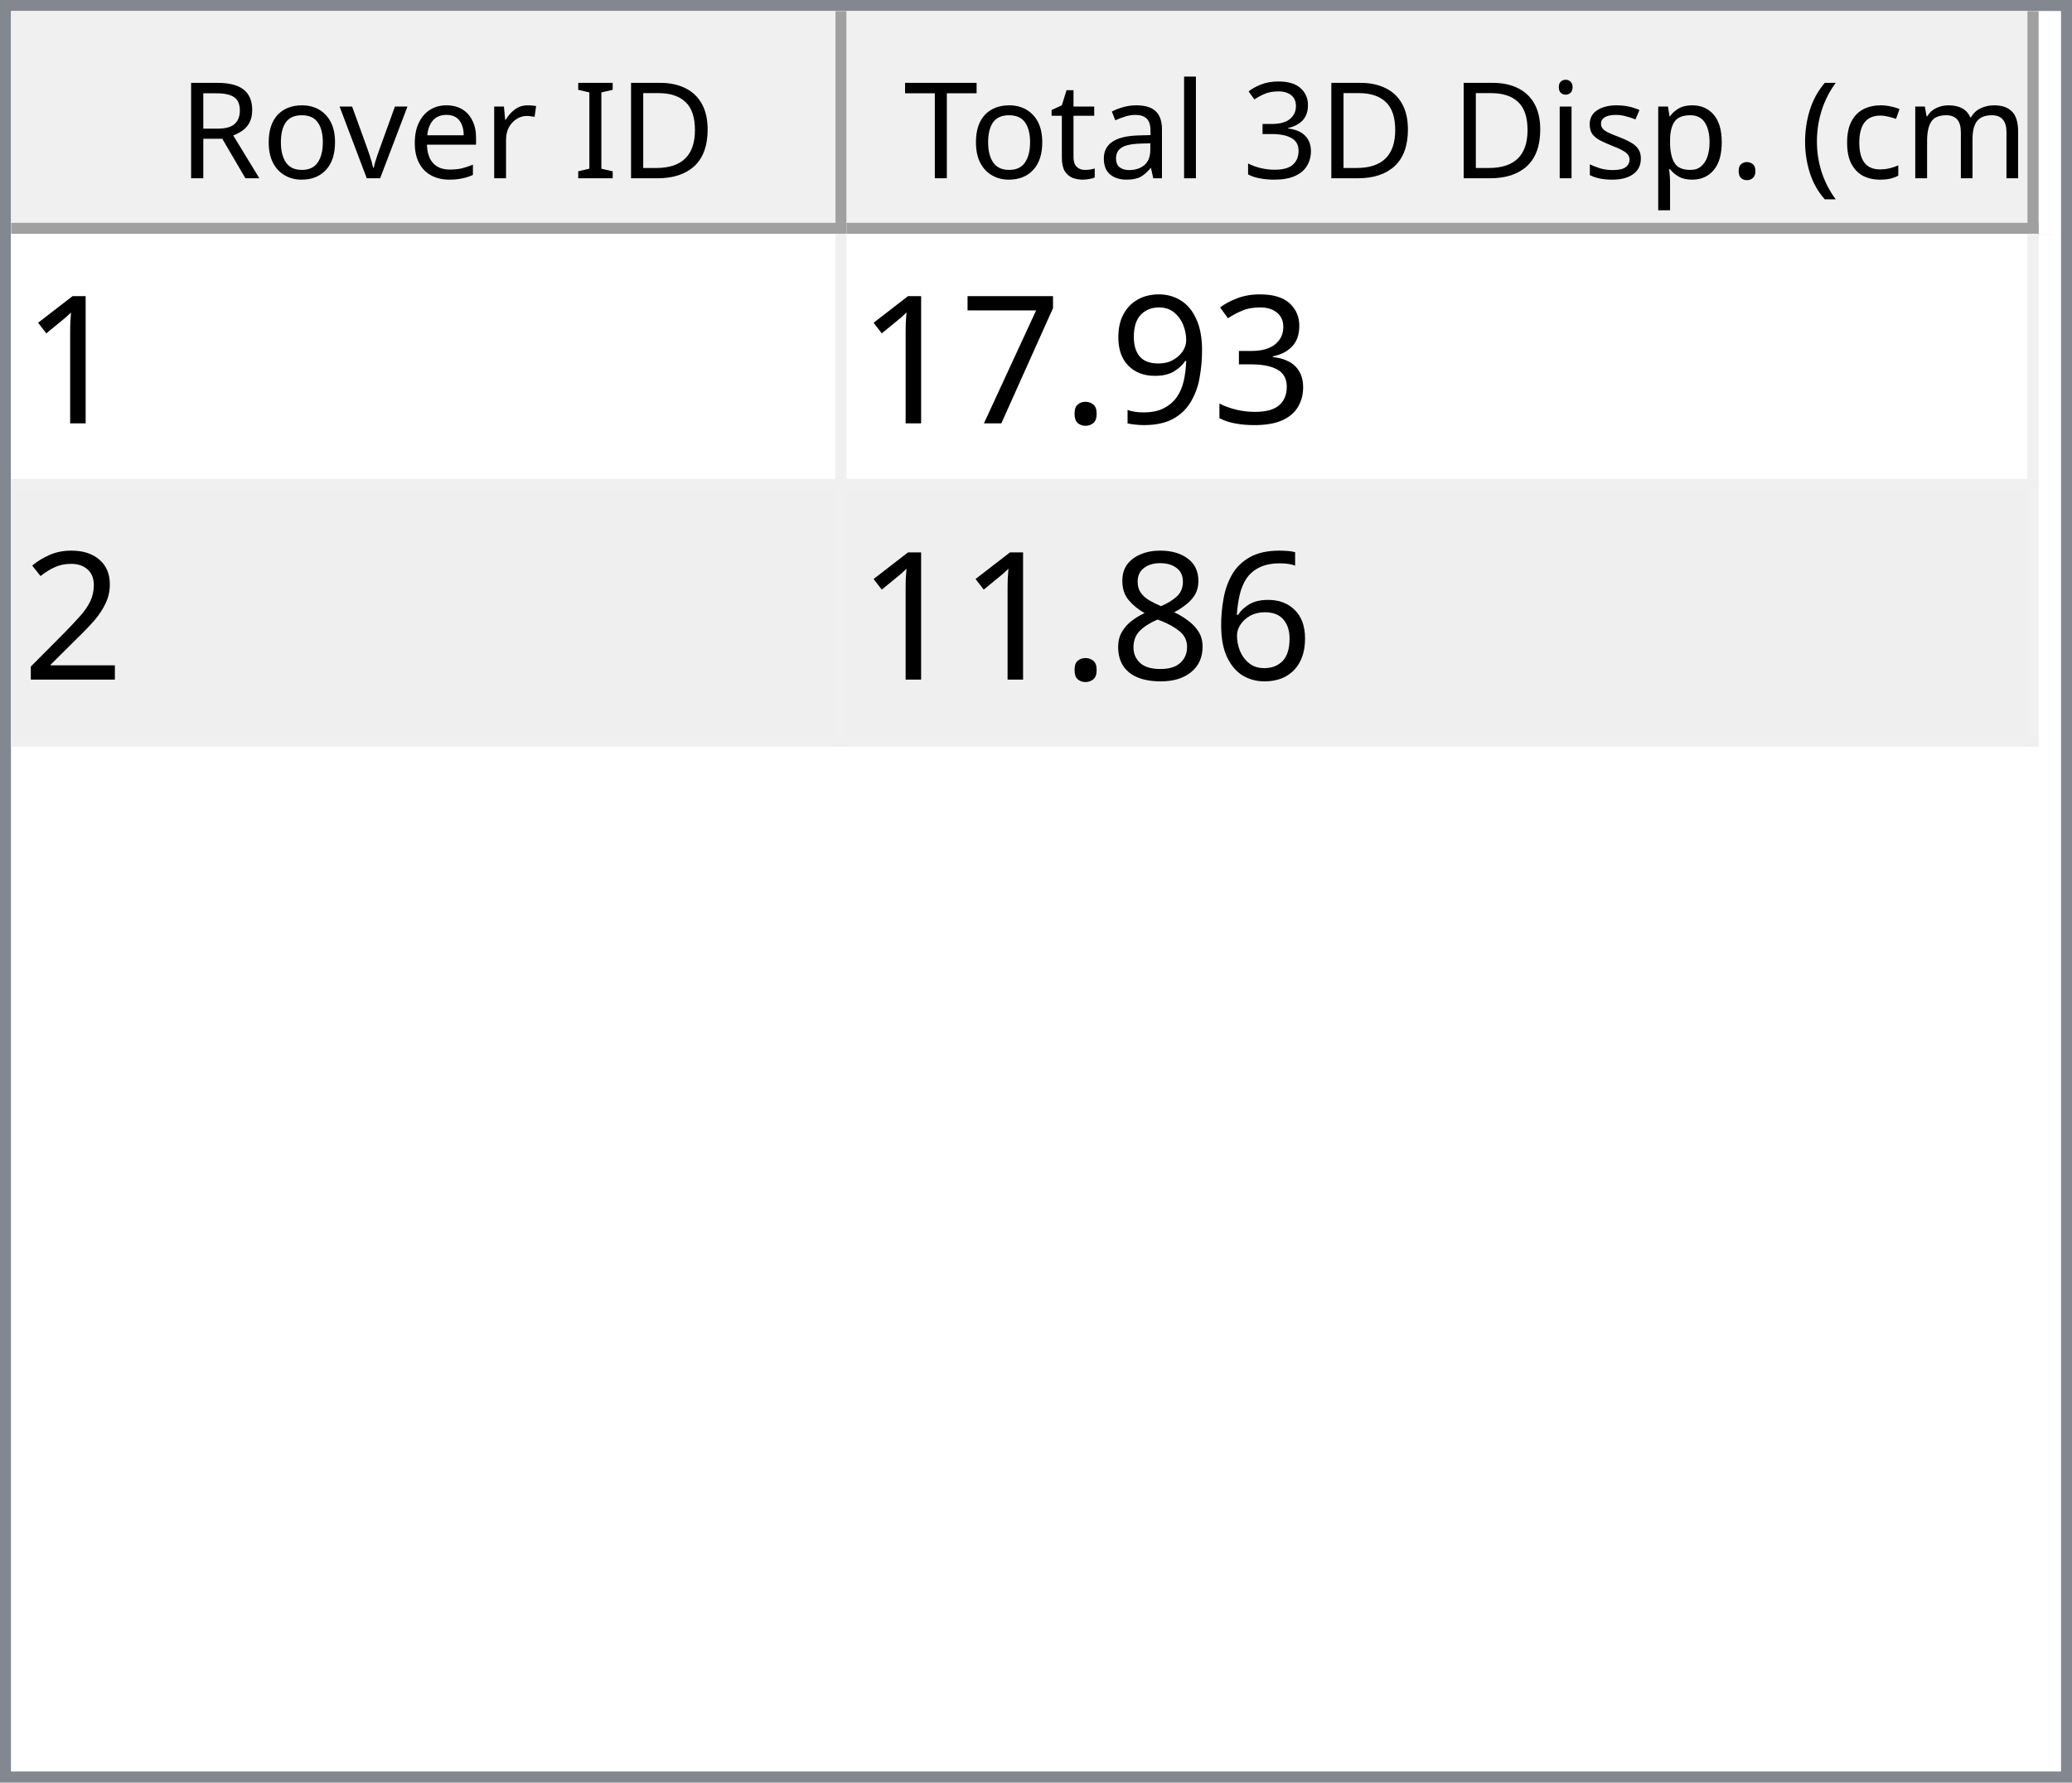
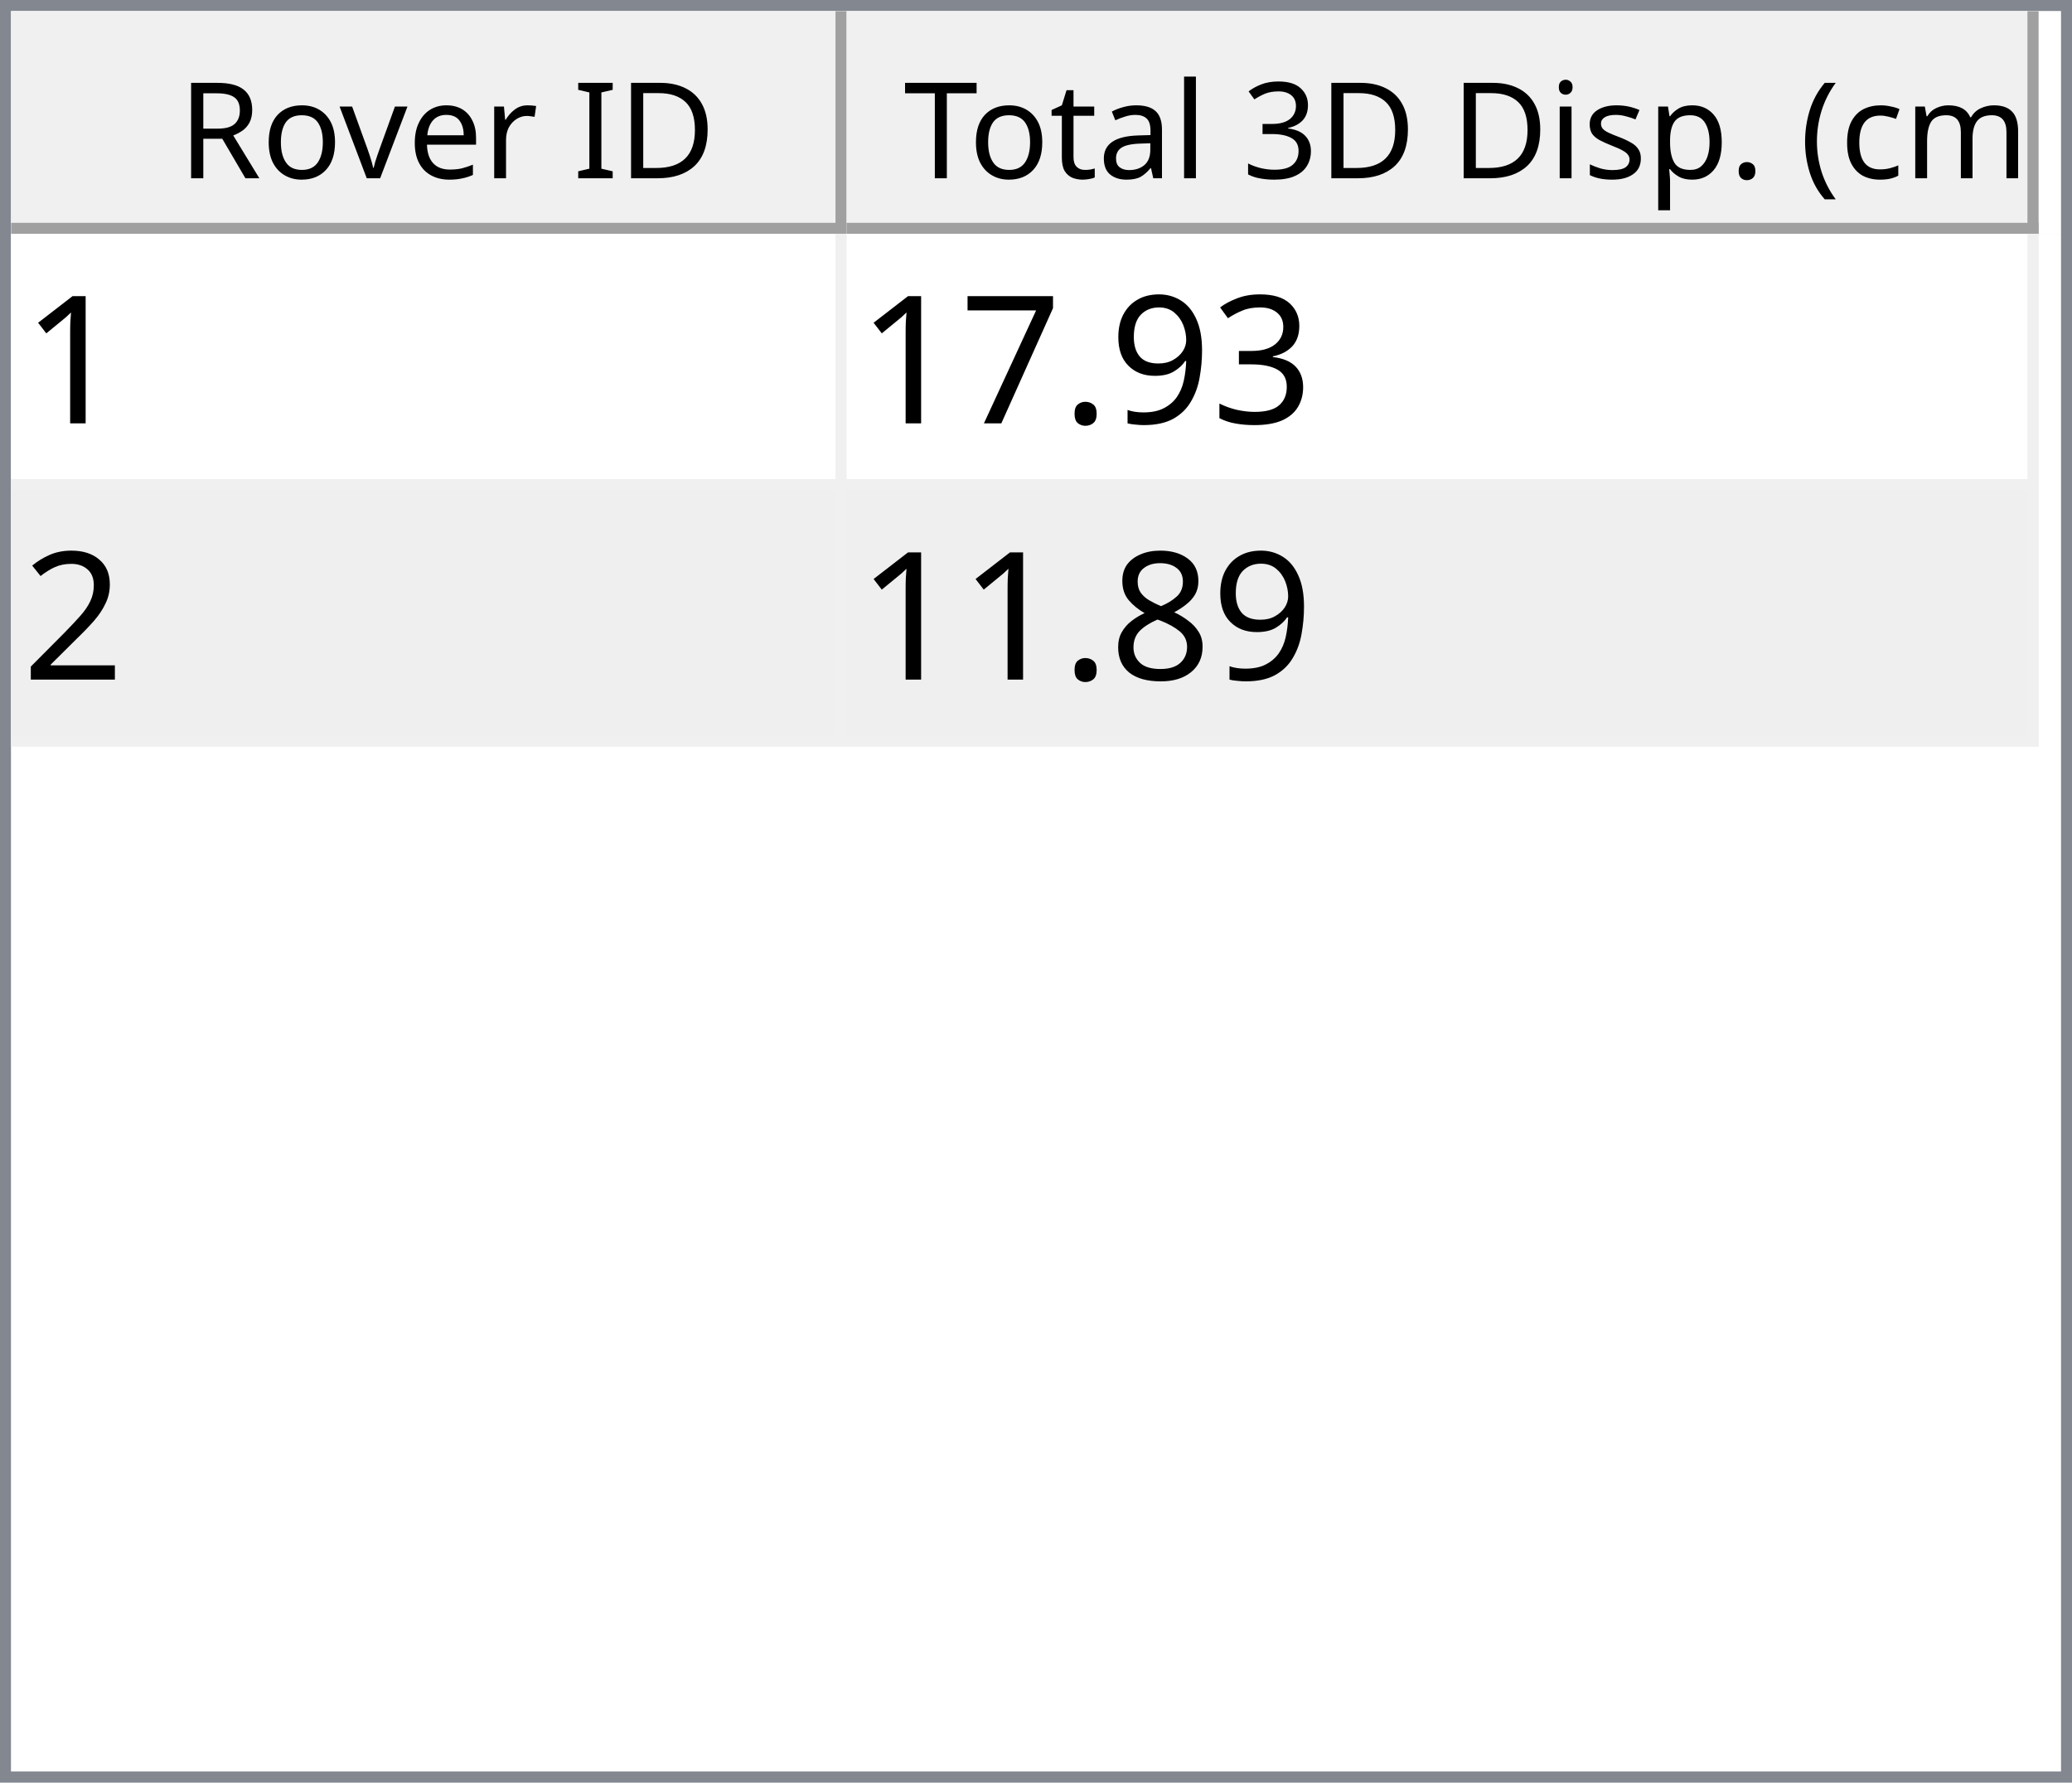
<svg xmlns="http://www.w3.org/2000/svg" style="fill-opacity:1; color-rendering:auto; color-interpolation:auto; text-rendering:auto; stroke:black; stroke-linecap:square; stroke-miterlimit:10; shape-rendering:auto; stroke-opacity:1; fill:black; stroke-dasharray:none; font-weight:normal; stroke-width:1; font-family:'Dialog'; font-style:normal; stroke-linejoin:miter; font-size:12px; stroke-dashoffset:0; image-rendering:auto;" width="186" height="160">
  <defs id="genericDefs" />
  <g>
    <defs id="defs1">
      <clipPath clipPathUnits="userSpaceOnUse" id="clipPath1">
        <path d="M0 0 L186 0 L186 160 L0 160 L0 0 Z" />
      </clipPath>
      <clipPath clipPathUnits="userSpaceOnUse" id="clipPath2">
        <path d="M0 0 L0 160 L186 160 L186 0 Z" />
      </clipPath>
      <clipPath clipPathUnits="userSpaceOnUse" id="clipPath3">
        <path d="M0 0 L0 20 L184 20 L184 0 Z" />
      </clipPath>
      <clipPath clipPathUnits="userSpaceOnUse" id="clipPath4">
        <path d="M0 0 L0 20 L75 20 L75 0 Z" />
      </clipPath>
      <clipPath clipPathUnits="userSpaceOnUse" id="clipPath5">
        <path d="M1 1 L1 19 L74 19 L74 1 Z" />
      </clipPath>
      <clipPath clipPathUnits="userSpaceOnUse" id="clipPath6">
        <path d="M0 0 L0 18 L73 18 L73 0 Z" />
      </clipPath>
      <clipPath clipPathUnits="userSpaceOnUse" id="clipPath7">
        <path d="M-0.5 -0.5 L-0.5 19.5 L74.5 19.5 L74.5 -0.5 Z" />
      </clipPath>
      <clipPath clipPathUnits="userSpaceOnUse" id="clipPath8">
        <path d="M0 0 L0 20 L107 20 L107 0 Z" />
      </clipPath>
      <clipPath clipPathUnits="userSpaceOnUse" id="clipPath9">
        <path d="M1 1 L1 19 L106 19 L106 1 Z" />
      </clipPath>
      <clipPath clipPathUnits="userSpaceOnUse" id="clipPath10">
        <path d="M0 0 L0 18 L105 18 L105 0 Z" />
      </clipPath>
      <clipPath clipPathUnits="userSpaceOnUse" id="clipPath11">
        <path d="M-0.5 -0.5 L-0.5 19.5 L106.5 19.5 L106.5 -0.5 Z" />
      </clipPath>
      <clipPath clipPathUnits="userSpaceOnUse" id="clipPath12">
        <path d="M0 0 L0 138 L184 138 L184 0 Z" />
      </clipPath>
      <clipPath clipPathUnits="userSpaceOnUse" id="clipPath13">
        <path d="M0 0 L0 46 L182 46 L182 0 Z" />
      </clipPath>
      <clipPath clipPathUnits="userSpaceOnUse" id="clipPath14">
        <path d="M-0.5 -0.5 L-0.5 45.5 L181.5 45.5 L181.5 -0.5 Z" />
      </clipPath>
      <clipPath clipPathUnits="userSpaceOnUse" id="clipPath15">
        <path d="M0 0 L0 22 L74 22 L74 0 Z" />
      </clipPath>
      <clipPath clipPathUnits="userSpaceOnUse" id="clipPath16">
        <path d="M0 0 L0 22 L106 22 L106 0 Z" />
      </clipPath>
      <font horiz-adv-x="64.551" id="font1">
        <font-face ascent="107.91" descent="25.098" units-per-em="100" style="font-style:normal; font-family:Segoe UI; font-weight:normal;" />
        <missing-glyph horiz-adv-x="64.551" d="M8.109 0 L8.109 68.266 L56.453 68.266 L56.453 0 L8.109 0 ZM15.328 7.234 L49.219 7.234 L49.219 61.031 L15.328 61.031 L15.328 7.234 Z" />
        <glyph unicode="D" horiz-adv-x="70.117" d="M9.188 0 L9.188 70.016 L28.516 70.016 Q65.531 70.016 65.531 35.891 Q65.531 19.672 55.25 9.836 Q44.969 0 27.734 0 L9.188 0 ZM17.391 62.594 L17.391 7.422 L27.828 7.422 Q41.609 7.422 49.273 14.797 Q56.938 22.172 56.938 35.688 Q56.938 62.594 28.328 62.594 L17.391 62.594 Z" />
        <glyph unicode="I" horiz-adv-x="26.611" d="M17.391 0 L9.188 0 L9.188 70.016 L17.391 70.016 L17.391 0 Z" />
        <glyph unicode=" " horiz-adv-x="27.393" d="" />
        <glyph unicode="r" horiz-adv-x="34.766" d="M34.188 41.891 Q32.078 43.5 28.125 43.5 Q23 43.5 19.555 38.672 Q16.109 33.844 16.109 25.484 L16.109 0 L8.109 0 L8.109 50 L16.109 50 L16.109 39.703 L16.312 39.703 Q18.016 44.969 21.531 47.922 Q25.047 50.875 29.391 50.875 Q32.516 50.875 34.188 50.203 L34.188 41.891 Z" />
        <glyph unicode="e" horiz-adv-x="52.295" d="M48.297 23 L12.984 23 Q13.188 14.656 17.484 10.109 Q21.781 5.562 29.297 5.562 Q37.75 5.562 44.828 11.141 L44.828 3.609 Q38.234 -1.172 27.391 -1.172 Q16.797 -1.172 10.742 5.641 Q4.688 12.453 4.688 24.812 Q4.688 36.469 11.305 43.82 Q17.922 51.172 27.734 51.172 Q37.547 51.172 42.922 44.828 Q48.297 38.484 48.297 27.203 L48.297 23 ZM40.094 29.781 Q40.047 36.719 36.75 40.578 Q33.453 44.438 27.594 44.438 Q21.922 44.438 17.969 40.383 Q14.016 36.328 13.094 29.781 L40.094 29.781 Z" />
        <glyph unicode="v" horiz-adv-x="47.9" d="M47.406 50 L27.484 0 L19.625 0 L0.688 50 L9.469 50 L22.172 13.672 Q23.578 9.672 23.922 6.688 L24.125 6.688 Q24.609 10.453 25.688 13.484 L38.969 50 L47.406 50 Z" />
        <glyph unicode="o" horiz-adv-x="58.594" d="M29 -1.172 Q17.922 -1.172 11.305 5.836 Q4.688 12.844 4.688 24.422 Q4.688 37.016 11.57 44.094 Q18.453 51.172 30.172 51.172 Q41.359 51.172 47.633 44.289 Q53.906 37.406 53.906 25.203 Q53.906 13.234 47.141 6.031 Q40.375 -1.172 29 -1.172 ZM29.594 44.438 Q21.875 44.438 17.383 39.188 Q12.891 33.938 12.891 24.703 Q12.891 15.828 17.43 10.695 Q21.969 5.562 29.594 5.562 Q37.359 5.562 41.531 10.594 Q45.703 15.625 45.703 24.906 Q45.703 34.281 41.531 39.359 Q37.359 44.438 29.594 44.438 Z" />
        <glyph unicode="R" horiz-adv-x="59.814" d="M59.375 0 L49.609 0 L37.891 19.625 Q36.281 22.359 34.766 24.289 Q33.25 26.219 31.664 27.438 Q30.078 28.656 28.25 29.219 Q26.422 29.781 24.125 29.781 L17.391 29.781 L17.391 0 L9.188 0 L9.188 70.016 L30.078 70.016 Q34.672 70.016 38.555 68.867 Q42.438 67.719 45.289 65.375 Q48.141 63.031 49.758 59.547 Q51.375 56.062 51.375 51.375 Q51.375 47.703 50.273 44.656 Q49.172 41.609 47.148 39.211 Q45.125 36.812 42.266 35.133 Q39.406 33.453 35.844 32.516 L35.844 32.328 Q37.594 31.547 38.891 30.547 Q40.188 29.547 41.359 28.18 Q42.531 26.812 43.68 25.078 Q44.828 23.344 46.234 21.047 L59.375 0 ZM17.391 62.594 L17.391 37.203 L28.516 37.203 Q31.594 37.203 34.203 38.133 Q36.812 39.062 38.719 40.797 Q40.625 42.531 41.703 45.047 Q42.781 47.562 42.781 50.688 Q42.781 56.297 39.141 59.445 Q35.5 62.594 28.609 62.594 L17.391 62.594 Z" />
        <glyph unicode=")" horiz-adv-x="30.176" d="M8.297 -15.922 L1.172 -15.922 Q16.406 2.344 16.406 26.812 Q16.406 51.469 1.078 70.016 L8.297 70.016 Q23.531 52.156 23.531 26.703 Q23.531 1.375 8.297 -15.922 Z" />
        <glyph unicode="m" horiz-adv-x="86.133" d="M79.109 0 L71.094 0 L71.094 28.719 Q71.094 37.016 68.531 40.727 Q65.969 44.438 59.906 44.438 Q54.781 44.438 51.195 39.75 Q47.609 35.062 47.609 28.516 L47.609 0 L39.594 0 L39.594 29.688 Q39.594 44.438 28.219 44.438 Q22.953 44.438 19.531 40.016 Q16.109 35.594 16.109 28.516 L16.109 0 L8.109 0 L8.109 50 L16.109 50 L16.109 42.094 L16.312 42.094 Q21.625 51.172 31.844 51.172 Q36.969 51.172 40.773 48.312 Q44.578 45.453 46 40.828 Q51.562 51.172 62.594 51.172 Q79.109 51.172 79.109 30.812 L79.109 0 Z" />
        <glyph unicode="c" horiz-adv-x="46.191" d="M42.188 2.297 Q36.422 -1.172 28.516 -1.172 Q17.828 -1.172 11.258 5.789 Q4.688 12.75 4.688 23.828 Q4.688 36.188 11.766 43.68 Q18.844 51.172 30.672 51.172 Q37.25 51.172 42.281 48.734 L42.281 40.531 Q36.719 44.438 30.375 44.438 Q22.703 44.438 17.797 38.945 Q12.891 33.453 12.891 24.516 Q12.891 15.719 17.508 10.641 Q22.125 5.562 29.891 5.562 Q36.422 5.562 42.188 9.906 L42.188 2.297 Z" />
        <glyph unicode="(" horiz-adv-x="30.176" d="M29.109 -15.922 L21.969 -15.922 Q6.844 1.375 6.844 26.703 Q6.844 52.156 21.969 70.016 L29.203 70.016 Q13.875 51.469 13.875 26.812 Q13.875 2.344 29.109 -15.922 Z" />
        <glyph unicode="." horiz-adv-x="21.68" d="M10.891 -1.078 Q8.641 -1.078 7.055 0.539 Q5.469 2.156 5.469 4.391 Q5.469 6.641 7.055 8.273 Q8.641 9.906 10.891 9.906 Q13.188 9.906 14.797 8.273 Q16.406 6.641 16.406 4.391 Q16.406 2.156 14.797 0.539 Q13.188 -1.078 10.891 -1.078 Z" />
        <glyph unicode="p" horiz-adv-x="58.789" d="M16.312 7.234 L16.109 7.234 L16.109 -23 L8.109 -23 L8.109 50 L16.109 50 L16.109 41.219 L16.312 41.219 Q22.219 51.172 33.594 51.172 Q43.266 51.172 48.688 44.461 Q54.109 37.75 54.109 26.469 Q54.109 13.922 48 6.375 Q41.891 -1.172 31.297 -1.172 Q21.578 -1.172 16.312 7.234 ZM16.109 27.391 L16.109 20.406 Q16.109 14.203 20.141 9.883 Q24.172 5.562 30.375 5.562 Q37.641 5.562 41.773 11.133 Q45.906 16.703 45.906 26.609 Q45.906 34.969 42.047 39.703 Q38.188 44.438 31.594 44.438 Q24.609 44.438 20.359 39.578 Q16.109 34.719 16.109 27.391 Z" />
        <glyph unicode="s" horiz-adv-x="42.432" d="M5.078 1.812 L5.078 10.406 Q11.625 5.562 19.484 5.562 Q30.031 5.562 30.031 12.594 Q30.031 14.594 29.125 15.992 Q28.219 17.391 26.68 18.461 Q25.141 19.531 23.07 20.383 Q21 21.234 18.609 22.172 Q15.281 23.484 12.766 24.828 Q10.25 26.172 8.57 27.859 Q6.891 29.547 6.031 31.695 Q5.172 33.844 5.172 36.719 Q5.172 40.234 6.789 42.945 Q8.406 45.656 11.086 47.484 Q13.766 49.312 17.211 50.242 Q20.656 51.172 24.312 51.172 Q30.812 51.172 35.938 48.922 L35.938 40.828 Q30.422 44.438 23.25 44.438 Q21 44.438 19.195 43.922 Q17.391 43.406 16.094 42.477 Q14.797 41.547 14.086 40.258 Q13.375 38.969 13.375 37.406 Q13.375 35.453 14.086 34.133 Q14.797 32.812 16.164 31.789 Q17.531 30.766 19.484 29.938 Q21.438 29.109 23.922 28.125 Q27.25 26.859 29.883 25.516 Q32.516 24.172 34.375 22.484 Q36.234 20.797 37.234 18.602 Q38.234 16.406 38.234 13.375 Q38.234 9.672 36.602 6.938 Q34.969 4.203 32.234 2.398 Q29.5 0.594 25.93 -0.289 Q22.359 -1.172 18.453 -1.172 Q10.75 -1.172 5.078 1.812 Z" />
        <glyph unicode="i" horiz-adv-x="24.219" d="M12.203 62.703 Q10.062 62.703 8.547 64.164 Q7.031 65.625 7.031 67.875 Q7.031 70.125 8.547 71.609 Q10.062 73.094 12.203 73.094 Q14.406 73.094 15.945 71.609 Q17.484 70.125 17.484 67.875 Q17.484 65.719 15.945 64.211 Q14.406 62.703 12.203 62.703 ZM16.109 0 L8.109 0 L8.109 50 L16.109 50 L16.109 0 Z" />
        <glyph unicode="3" horiz-adv-x="53.906" d="M46.531 19.828 Q46.531 15.094 44.75 11.211 Q42.969 7.328 39.719 4.57 Q36.469 1.812 31.93 0.297 Q27.391 -1.219 21.922 -1.219 Q11.922 -1.219 6 2.594 L6 11.188 Q13.094 5.609 22.219 5.609 Q25.875 5.609 28.828 6.539 Q31.781 7.469 33.906 9.227 Q36.031 10.984 37.18 13.477 Q38.328 15.969 38.328 19.094 Q38.328 32.812 18.797 32.812 L12.984 32.812 L12.984 39.594 L18.5 39.594 Q35.797 39.594 35.797 52.484 Q35.797 64.406 22.609 64.406 Q15.188 64.406 8.688 59.422 L8.688 67.188 Q15.375 71.188 24.609 71.188 Q29 71.188 32.57 69.969 Q36.141 68.75 38.68 66.555 Q41.219 64.359 42.609 61.281 Q44 58.203 44 54.5 Q44 40.672 30.031 36.719 L30.031 36.531 Q33.594 36.141 36.625 34.797 Q39.656 33.453 41.852 31.305 Q44.047 29.156 45.289 26.25 Q46.531 23.344 46.531 19.828 Z" />
        <glyph unicode="l" horiz-adv-x="24.219" d="M16.109 0 L8.109 0 L8.109 74.031 L16.109 74.031 L16.109 0 Z" />
        <glyph unicode="a" horiz-adv-x="50.879" d="M43.891 0 L35.891 0 L35.891 7.812 L35.688 7.812 Q30.469 -1.172 20.312 -1.172 Q12.844 -1.172 8.617 2.781 Q4.391 6.734 4.391 13.281 Q4.391 27.297 20.906 29.594 L35.891 31.688 Q35.891 44.438 25.594 44.438 Q16.547 44.438 9.281 38.281 L9.281 46.484 Q16.656 51.172 26.266 51.172 Q43.891 51.172 43.891 32.516 L43.891 0 ZM35.891 25.297 L23.828 23.641 Q18.266 22.859 15.43 20.875 Q12.594 18.891 12.594 13.875 Q12.594 10.203 15.211 7.883 Q17.828 5.562 22.172 5.562 Q28.125 5.562 32.008 9.742 Q35.891 13.922 35.891 20.312 L35.891 25.297 Z" />
        <glyph unicode="t" horiz-adv-x="33.887" d="M31.297 0.484 Q28.469 -1.078 23.828 -1.078 Q10.688 -1.078 10.688 13.578 L10.688 43.172 L2.094 43.172 L2.094 50 L10.688 50 L10.688 62.203 L18.703 64.797 L18.703 50 L31.297 50 L31.297 43.172 L18.703 43.172 L18.703 14.984 Q18.703 9.969 20.414 7.82 Q22.125 5.672 26.078 5.672 Q29.109 5.672 31.297 7.328 L31.297 0.484 Z" />
        <glyph unicode="T" horiz-adv-x="52.393" d="M50.594 62.594 L30.375 62.594 L30.375 0 L22.172 0 L22.172 62.594 L2 62.594 L2 70.016 L50.594 70.016 L50.594 62.594 Z" />
      </font>
      <font horiz-adv-x="75.0" id="font2">
        <font-face ascent="100.537" descent="21.973" units-per-em="100" style="font-style:normal; font-family:sans-serif; font-weight:normal;" />
        <missing-glyph horiz-adv-x="75.0" d="M12.5 0 L12.5 62.5 L62.5 62.5 L62.5 0 L12.5 0 ZM14.062 1.562 L60.938 1.562 L60.938 60.938 L14.062 60.938 L14.062 1.562 Z" />
        <glyph unicode="1" horiz-adv-x="55.615" d="M37.25 0 L28.469 0 L28.469 56 Q25.297 52.984 20.141 49.953 Q14.984 46.922 10.891 45.406 L10.891 53.906 Q18.266 57.375 23.781 62.305 Q29.297 67.234 31.594 71.875 L37.25 71.875 L37.25 0 Z" />
        <glyph unicode="3" horiz-adv-x="55.615" d="M4.203 18.891 L12.984 20.062 Q14.5 12.594 18.141 9.297 Q21.781 6 27 6 Q33.203 6 37.477 10.297 Q41.75 14.594 41.75 20.953 Q41.75 27 37.797 30.93 Q33.844 34.859 27.734 34.859 Q25.25 34.859 21.531 33.891 L22.516 41.609 Q23.391 41.5 23.922 41.5 Q29.547 41.5 34.039 44.43 Q38.531 47.359 38.531 53.469 Q38.531 58.297 35.258 61.477 Q31.984 64.656 26.812 64.656 Q21.688 64.656 18.266 61.43 Q14.844 58.203 13.875 51.766 L5.078 53.328 Q6.688 62.156 12.398 67.016 Q18.109 71.875 26.609 71.875 Q32.469 71.875 37.398 69.359 Q42.328 66.844 44.945 62.5 Q47.562 58.156 47.562 53.266 Q47.562 48.641 45.07 44.828 Q42.578 41.016 37.703 38.766 Q44.047 37.312 47.562 32.695 Q51.078 28.078 51.078 21.141 Q51.078 11.766 44.242 5.25 Q37.406 -1.266 26.953 -1.266 Q17.531 -1.266 11.305 4.352 Q5.078 9.969 4.203 18.891 Z" />
        <glyph unicode="9" horiz-adv-x="55.615" d="M5.469 16.547 L13.922 17.328 Q14.984 11.375 18.016 8.688 Q21.047 6 25.781 6 Q29.828 6 32.883 7.859 Q35.938 9.719 37.891 12.82 Q39.844 15.922 41.164 21.195 Q42.484 26.469 42.484 31.938 Q42.484 32.516 42.438 33.688 Q39.797 29.5 35.234 26.883 Q30.672 24.266 25.344 24.266 Q16.453 24.266 10.305 30.711 Q4.156 37.156 4.156 47.703 Q4.156 58.594 10.578 65.234 Q17 71.875 26.656 71.875 Q33.641 71.875 39.43 68.117 Q45.219 64.359 48.219 57.398 Q51.219 50.438 51.219 37.25 Q51.219 23.531 48.242 15.406 Q45.266 7.281 39.383 3.031 Q33.5 -1.219 25.594 -1.219 Q17.188 -1.219 11.867 3.445 Q6.547 8.109 5.469 16.547 ZM41.453 48.141 Q41.453 55.719 37.43 60.156 Q33.406 64.594 27.734 64.594 Q21.875 64.594 17.531 59.812 Q13.188 55.031 13.188 47.406 Q13.188 40.578 17.312 36.305 Q21.438 32.031 27.484 32.031 Q33.594 32.031 37.523 36.305 Q41.453 40.578 41.453 48.141 Z" />
        <glyph unicode="." horiz-adv-x="27.783" d="M9.078 0 L9.078 10.016 L19.094 10.016 L19.094 0 L9.078 0 Z" />
        <glyph unicode="7" horiz-adv-x="55.615" d="M4.734 62.203 L4.734 70.656 L51.078 70.656 L51.078 63.812 Q44.234 56.547 37.523 44.484 Q30.812 32.422 27.156 19.672 Q24.516 10.688 23.781 0 L14.75 0 Q14.891 8.453 18.062 20.414 Q21.234 32.375 27.172 43.484 Q33.109 54.594 39.797 62.203 L4.734 62.203 Z" />
        <glyph unicode="2" horiz-adv-x="55.615" d="M50.344 8.453 L50.344 0 L3.031 0 Q2.938 3.172 4.047 6.109 Q5.859 10.938 9.836 15.625 Q13.812 20.312 21.344 26.469 Q33.016 36.031 37.117 41.625 Q41.219 47.219 41.219 52.203 Q41.219 57.422 37.477 61.008 Q33.734 64.594 27.734 64.594 Q21.391 64.594 17.578 60.789 Q13.766 56.984 13.719 50.25 L4.688 51.172 Q5.609 61.281 11.664 66.578 Q17.719 71.875 27.938 71.875 Q38.234 71.875 44.242 66.164 Q50.25 60.453 50.25 52 Q50.25 47.703 48.492 43.555 Q46.734 39.406 42.656 34.812 Q38.578 30.219 29.109 22.219 Q21.188 15.578 18.945 13.211 Q16.703 10.844 15.234 8.453 L50.344 8.453 Z" />
-         <glyph unicode="6" horiz-adv-x="55.615" d="M49.75 54.047 L41.016 53.375 Q39.844 58.547 37.703 60.891 Q34.125 64.656 28.906 64.656 Q24.703 64.656 21.531 62.312 Q17.391 59.281 14.992 53.469 Q12.594 47.656 12.5 36.922 Q15.672 41.75 20.266 44.094 Q24.859 46.438 29.891 46.438 Q38.672 46.438 44.852 39.969 Q51.031 33.5 51.031 23.25 Q51.031 16.5 48.125 10.719 Q45.219 4.938 40.141 1.859 Q35.062 -1.219 28.609 -1.219 Q17.625 -1.219 10.695 6.859 Q3.766 14.938 3.766 33.5 Q3.766 54.25 11.422 63.672 Q18.109 71.875 29.438 71.875 Q37.891 71.875 43.289 67.141 Q48.688 62.406 49.75 54.047 ZM13.875 23.188 Q13.875 18.656 15.797 14.508 Q17.719 10.359 21.188 8.18 Q24.656 6 28.469 6 Q34.031 6 38.039 10.492 Q42.047 14.984 42.047 22.703 Q42.047 30.125 38.086 34.398 Q34.125 38.672 28.125 38.672 Q22.172 38.672 18.023 34.398 Q13.875 30.125 13.875 23.188 Z" />
        <glyph unicode="8" horiz-adv-x="55.615" d="M17.672 38.812 Q12.203 40.828 9.57 44.539 Q6.938 48.25 6.938 53.422 Q6.938 61.234 12.555 66.555 Q18.172 71.875 27.484 71.875 Q36.859 71.875 42.578 66.43 Q48.297 60.984 48.297 53.172 Q48.297 48.188 45.68 44.508 Q43.062 40.828 37.75 38.812 Q44.344 36.672 47.781 31.883 Q51.219 27.094 51.219 20.453 Q51.219 11.281 44.727 5.031 Q38.234 -1.219 27.641 -1.219 Q17.047 -1.219 10.547 5.055 Q4.047 11.328 4.047 20.703 Q4.047 27.688 7.594 32.398 Q11.141 37.109 17.672 38.812 ZM15.922 53.719 Q15.922 48.641 19.195 45.414 Q22.469 42.188 27.688 42.188 Q32.766 42.188 36.016 45.383 Q39.266 48.578 39.266 53.219 Q39.266 58.062 35.914 61.359 Q32.562 64.656 27.594 64.656 Q22.562 64.656 19.242 61.43 Q15.922 58.203 15.922 53.719 ZM13.094 20.656 Q13.094 16.891 14.875 13.375 Q16.656 9.859 20.172 7.93 Q23.688 6 27.734 6 Q34.031 6 38.133 10.055 Q42.234 14.109 42.234 20.359 Q42.234 26.703 38.016 30.859 Q33.797 35.016 27.438 35.016 Q21.234 35.016 17.164 30.914 Q13.094 26.812 13.094 20.656 Z" />
      </font>
    </defs>
    <g style="fill:white; stroke:white;">
      <rect x="0" y="0" width="186" style="clip-path:url(#clipPath1); stroke:none;" height="160" />
    </g>
    <g style="fill:white; text-rendering:optimizeSpeed; color-rendering:optimizeSpeed; image-rendering:optimizeSpeed; shape-rendering:crispEdges; stroke:white; color-interpolation:sRGB;">
      <rect x="0" width="186" height="160" y="0" style="stroke:none;" />
      <path style="stroke:none;" d="M0 160 L186 160 L186 0 L0 0 Z" />
    </g>
    <g style="fill:rgb(240,240,240); font-family:'Segoe UI'; stroke:rgb(240,240,240);">
      <rect x="0" y="0" width="186" style="clip-path:url(#clipPath2); stroke:none;" height="160" />
    </g>
    <g style="fill:rgb(130,135,144); font-family:'Segoe UI'; stroke:rgb(130,135,144);">
      <path d="M0 0 L186 0 L186 160 L0 160 L0 0 ZM1 1 L185 1 L185 159 L1 159 L1 1 Z" style="fill-rule:evenodd; clip-path:url(#clipPath2); stroke:none;" />
    </g>
    <g style="fill:white; font-family:'Segoe UI'; stroke:white;" transform="translate(1,1)">
      <rect x="0" y="0" width="184" style="clip-path:url(#clipPath3); stroke:none;" height="20" />
    </g>
    <g style="fill:rgb(240,240,240); font-family:'Segoe UI'; stroke:rgb(240,240,240);" transform="translate(1,1)">
      <rect x="0" y="0" width="75" style="clip-path:url(#clipPath4); stroke:none;" height="20" />
    </g>
    <g style="font-family:'Segoe UI';" transform="translate(2,2)">
      <text x="14" xml:space="preserve" y="14" style="clip-path:url(#clipPath6); stroke:none;">Rover ID</text>
    </g>
    <g style="fill:rgb(160,160,160); font-family:'Segoe UI'; stroke:rgb(160,160,160); stroke-linejoin:bevel;" transform="translate(1.5,1.5)">
      <line x1="74" x2="74" y1="0" style="fill:none; clip-path:url(#clipPath7);" y2="19" />
    </g>
    <g style="fill:rgb(160,160,160); font-family:'Segoe UI'; stroke:rgb(160,160,160); stroke-linejoin:bevel;" transform="matrix(1,0,0,1,1,1) translate(0.5,0.5)">
      <line x1="0" x2="74" y1="19" style="fill:none; clip-path:url(#clipPath7);" y2="19" />
    </g>
    <g style="fill:rgb(240,240,240); font-family:'Segoe UI'; stroke:rgb(240,240,240);" transform="translate(76,1)">
      <rect x="0" y="0" width="107" style="clip-path:url(#clipPath8); stroke:none;" height="20" />
    </g>
    <g style="font-family:'Segoe UI';" transform="translate(77,2)">
      <text x="1" xml:space="preserve" y="14" style="clip-path:url(#clipPath10); stroke:none;"> Total 3D Disp. (cm)</text>
    </g>
    <g style="fill:rgb(160,160,160); font-family:'Segoe UI'; stroke:rgb(160,160,160); stroke-linejoin:bevel;" transform="translate(76.5,1.5)">
      <line x1="106" x2="106" y1="0" style="fill:none; clip-path:url(#clipPath11);" y2="19" />
    </g>
    <g style="fill:rgb(160,160,160); font-family:'Segoe UI'; stroke:rgb(160,160,160); stroke-linejoin:bevel;" transform="matrix(1,0,0,1,76,1) translate(0.5,0.5)">
      <line x1="0" x2="106" y1="19" style="fill:none; clip-path:url(#clipPath11);" y2="19" />
    </g>
    <g style="fill:white; font-family:'Segoe UI'; stroke:white;" transform="translate(1,21)">
      <rect x="0" y="0" width="184" style="clip-path:url(#clipPath12); stroke:none;" height="138" />
    </g>
    <g style="fill:rgb(240,240,240); font-size:16px; font-family:sans-serif; stroke:rgb(240,240,240);" transform="translate(1,21)">
      <rect x="0" y="0" width="182" style="clip-path:url(#clipPath13); stroke:none;" height="46" />
      <line transform="translate(0.5,0.5)" x1="0" x2="181" y1="22" style="clip-path:url(#clipPath14); fill:none; stroke-linejoin:bevel;" y2="22" />
    </g>
    <g transform="matrix(1,0,0,1,1,21) translate(0.5,0.5)" style="fill:rgb(240,240,240); font-size:16px; font-family:sans-serif; stroke:rgb(240,240,240); stroke-linejoin:bevel;">
      <line x1="0" x2="181" y1="45" style="fill:none; clip-path:url(#clipPath14);" y2="45" />
    </g>
    <g transform="matrix(1,0,0,1,1,21) translate(0.5,0.5)" style="fill:rgb(240,240,240); font-size:16px; font-family:sans-serif; stroke:rgb(240,240,240); stroke-linejoin:bevel;">
      <line x1="74" x2="74" y1="0" style="fill:none; clip-path:url(#clipPath14);" y2="45" />
    </g>
    <g transform="matrix(1,0,0,1,1,21) translate(0.5,0.5)" style="fill:rgb(240,240,240); font-size:16px; font-family:sans-serif; stroke:rgb(240,240,240); stroke-linejoin:bevel;">
      <line x1="181" x2="181" y1="0" style="fill:none; clip-path:url(#clipPath14);" y2="45" />
    </g>
    <g style="fill:white; font-size:16px; font-family:sans-serif; stroke:white;" transform="matrix(1,0,0,1,1,21)">
      <rect x="0" y="0" width="74" style="clip-path:url(#clipPath15); stroke:none;" height="22" />
      <text x="1" y="17" style="fill:black; clip-path:url(#clipPath15); stroke:none;" xml:space="preserve">1</text>
    </g>
    <g style="fill:white; font-size:16px; font-family:sans-serif; stroke:white;" transform="matrix(1,0,0,1,1,21) translate(75,0)">
      <rect x="0" y="0" width="106" style="clip-path:url(#clipPath16); stroke:none;" height="22" />
      <text x="1" y="17" style="fill:black; clip-path:url(#clipPath16); stroke:none;" xml:space="preserve">17.93</text>
    </g>
    <g style="fill:rgb(239,239,239); font-size:16px; font-family:sans-serif; stroke:rgb(239,239,239);" transform="matrix(1,0,0,1,1,21) translate(0,23)">
      <rect x="0" y="0" width="74" style="clip-path:url(#clipPath15); stroke:none;" height="22" />
      <text x="1" y="17" style="fill:black; clip-path:url(#clipPath15); stroke:none;" xml:space="preserve">2</text>
    </g>
    <g style="fill:rgb(239,239,239); font-size:16px; font-family:sans-serif; stroke:rgb(239,239,239);" transform="matrix(1,0,0,1,1,21) translate(75,23)">
      <rect x="0" y="0" width="106" style="clip-path:url(#clipPath16); stroke:none;" height="22" />
-       <text x="1" y="17" style="fill:black; clip-path:url(#clipPath16); stroke:none;" xml:space="preserve">11.86</text>
+       <text x="1" y="17" style="fill:black; clip-path:url(#clipPath16); stroke:none;" xml:space="preserve">11.89</text>
    </g>
  </g>
</svg>
